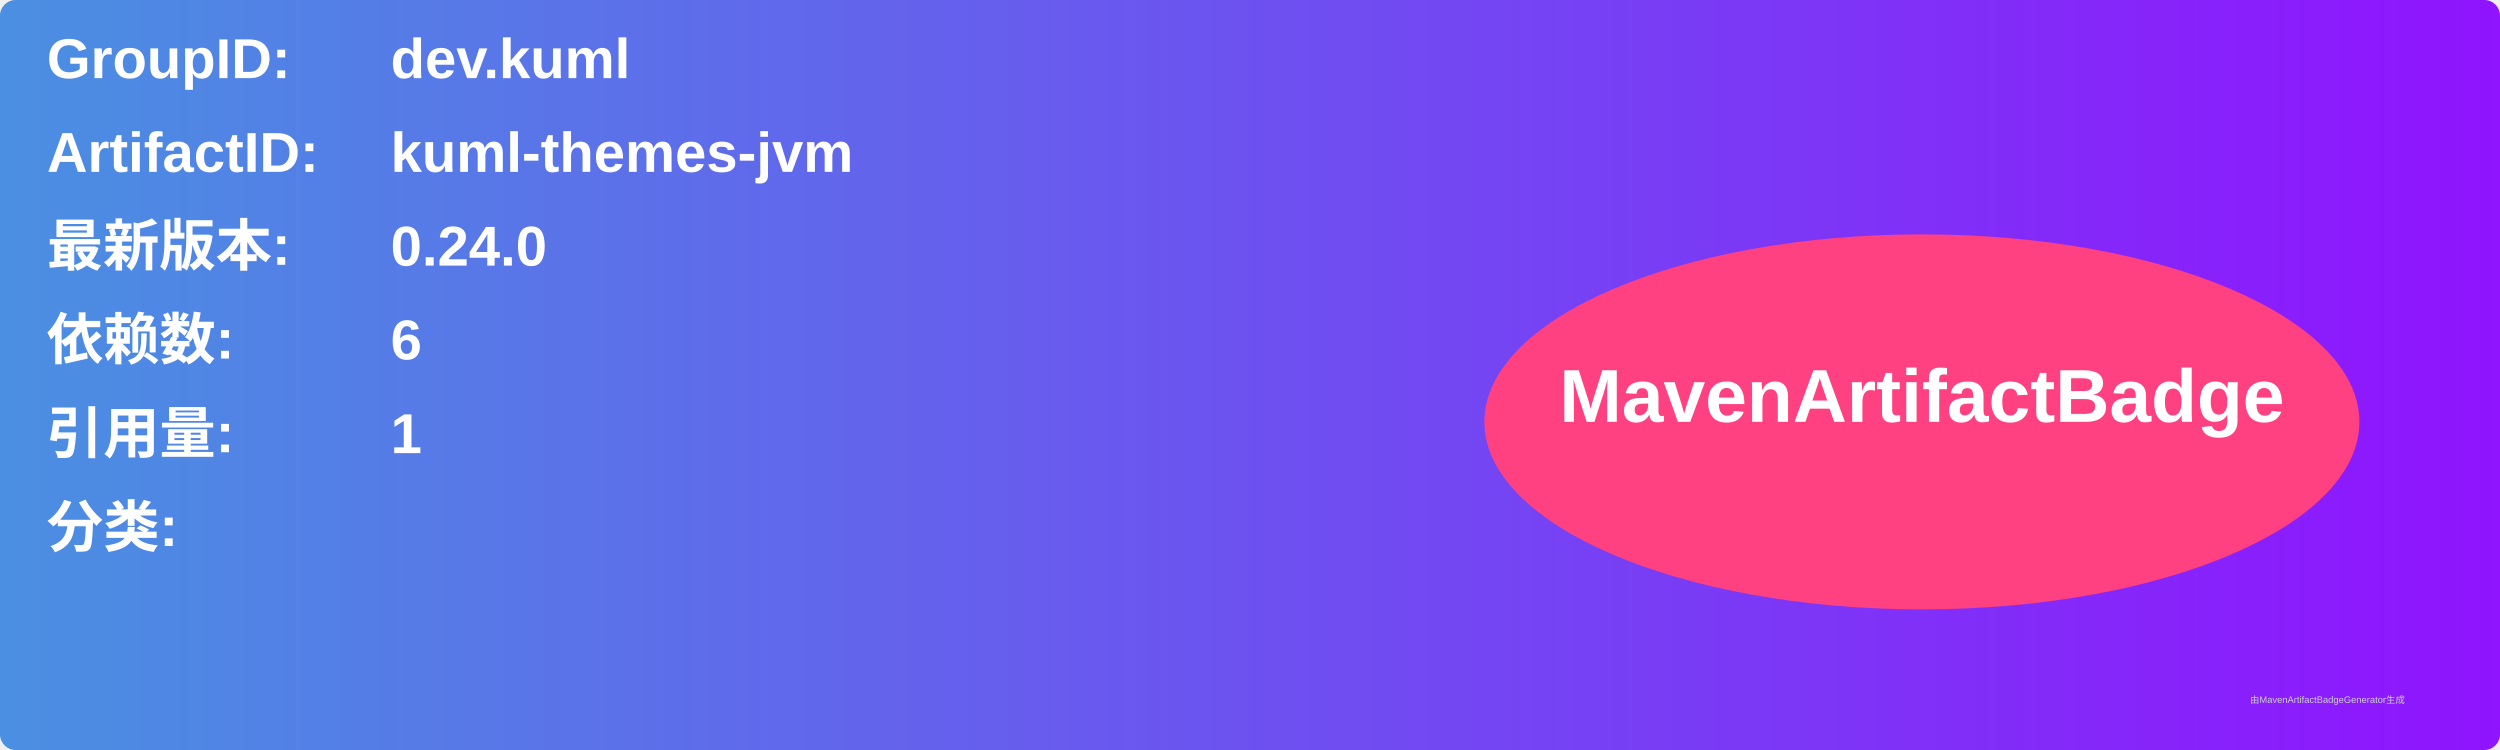
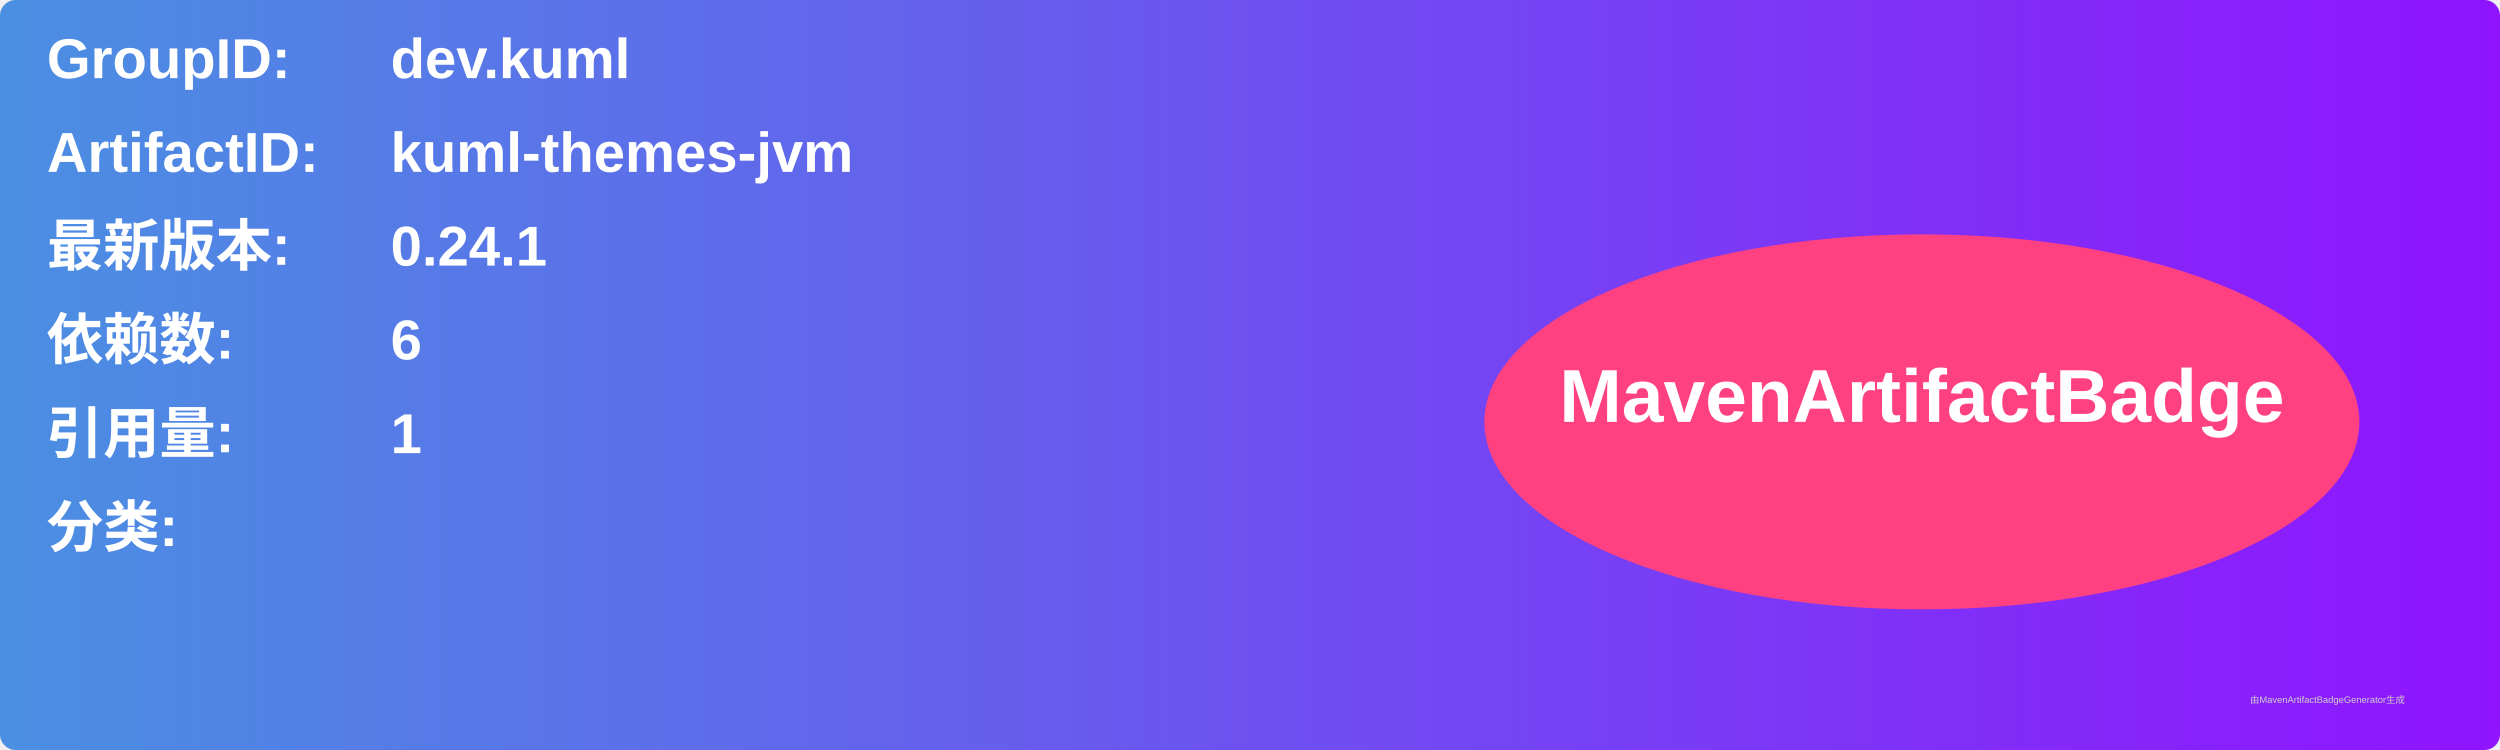
<svg xmlns="http://www.w3.org/2000/svg" width="800" height="240" viewBox="0 0 800 240">
  <linearGradient id="grad" x1="0%" y1="0%" x2="100%" y2="0%">
    <stop offset="0%" stop-color="#4a90e2" />
    <stop offset="100%" stop-color="#9013fe" />
  </linearGradient>
  <rect width="100%" height="100%" rx="5" ry="5" fill="url(#grad)" />
  <g transform="translate(15, 15)">
    <text x="0" y="10" font-family="Arial" font-size="18" fill="white" font-weight="bold" width="260">GroupID:</text>
    <text x="110" y="10" font-family="Arial" font-size="18" fill="white" font-weight="bold" width="460">dev.kuml</text>
    <text x="0" y="40" font-family="Arial" font-size="18" fill="white" font-weight="bold" width="260">ArtifactID:</text>
    <text x="110" y="40" font-family="Arial" font-size="18" fill="white" font-weight="bold" width="460">kuml-themes-jvm</text>
    <text x="0" y="70" font-family="Arial" font-size="18" fill="white" font-weight="bold">最新版本:</text>
    <text x="110" y="70" font-family="Arial" font-size="18" fill="white" font-weight="bold">
-       <tspan font-weight="bold">0.24.0</tspan>
+       <tspan font-weight="bold">0.24.1</tspan>
    </text>
    <text x="0" y="100" font-family="Arial" font-size="18" fill="white" font-weight="bold">依赖数: </text>
    <text x="110" y="100" font-family="Arial" font-size="18" fill="white">
      <tspan font-weight="bold">6</tspan>
    </text>
    <text x="0" y="130" font-family="Arial" font-size="18" fill="white" font-weight="bold">引用量: </text>
    <text x="110" y="130" font-family="Arial" font-size="18" fill="white">
      <tspan font-weight="bold">1</tspan>
    </text>
    <text x="0" y="160" font-family="Arial" font-size="18" fill="white" font-weight="bold">分类:</text>
    <text x="10" y="190" font-family="Arial" font-size="10" fill="white">
      <tspan font-weight="bold" />
    </text>
    <ellipse cx="600" cy="120" rx="140" ry="60" fill="#ff4081" />
    <text x="600" y="120" text-anchor="middle" font-family="Arial" font-size="24" fill="white" font-weight="bold">MavenArtifactBadge</text>
  </g>
  <text x="720" y="225" font-family="Arial" font-size="3" fill="#d0d0d0">由MavenArtifactBadgeGenerator生成</text>
</svg>
